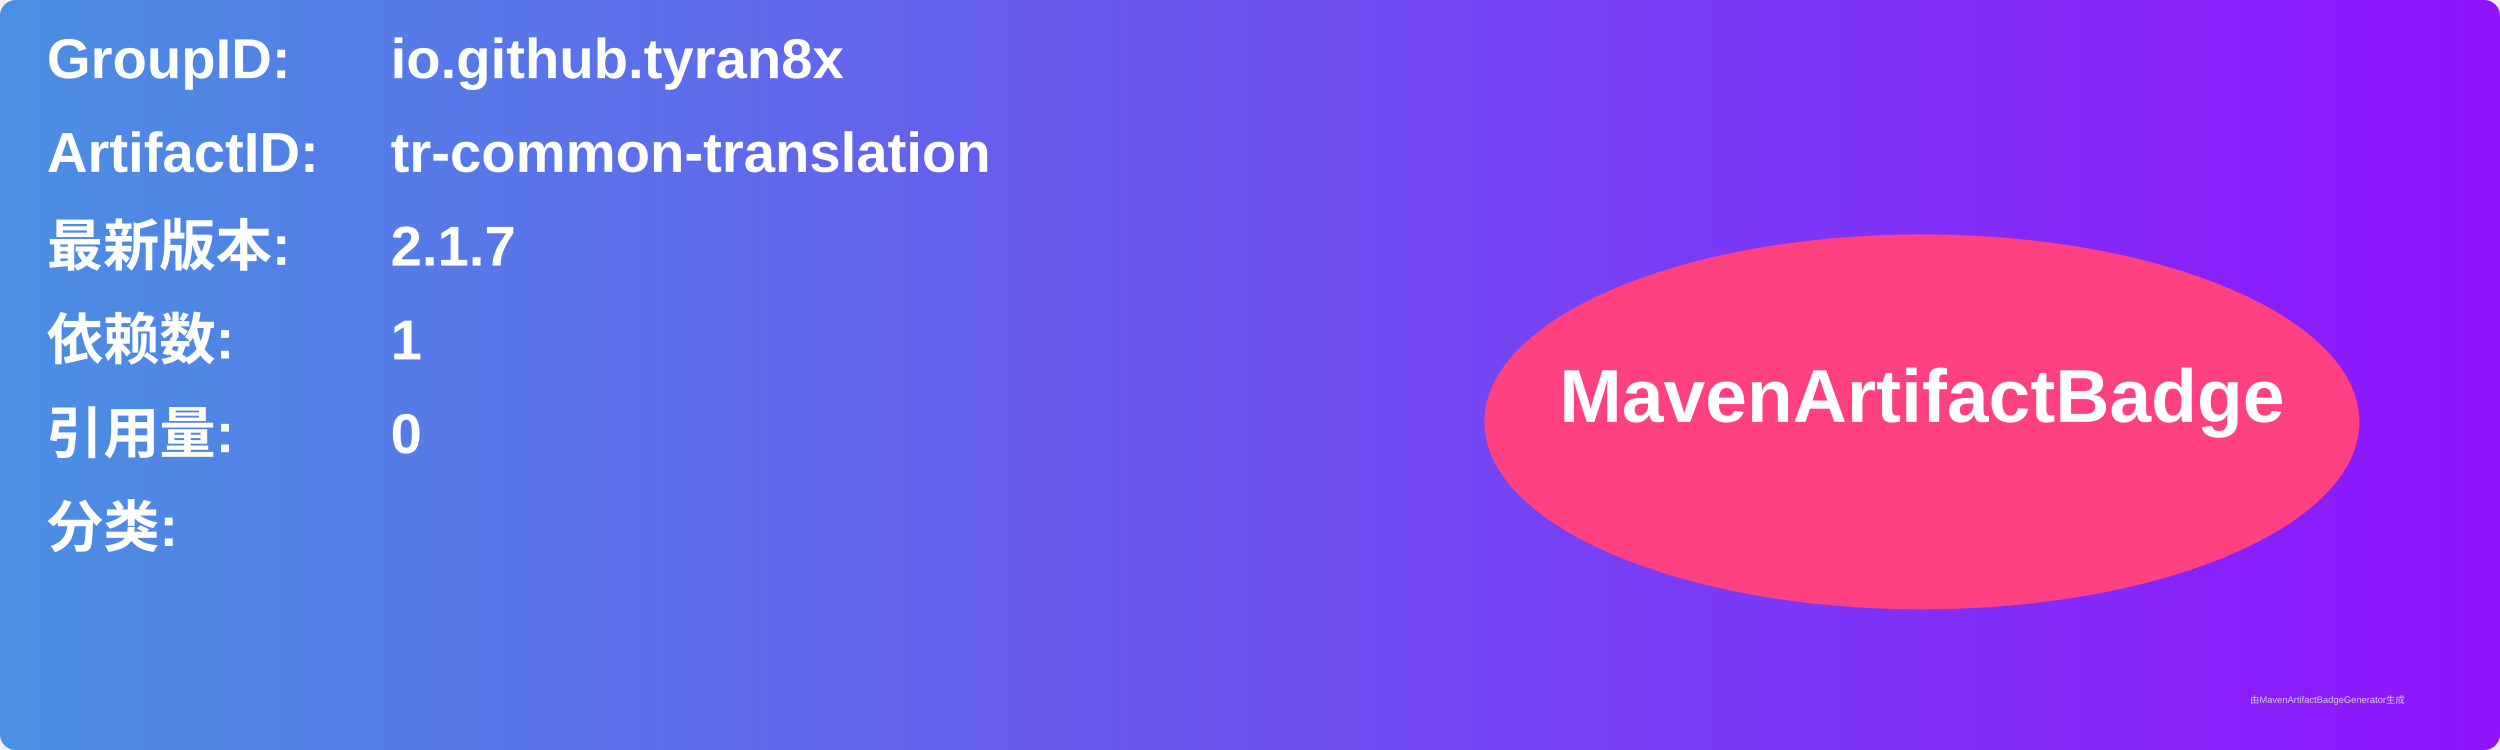
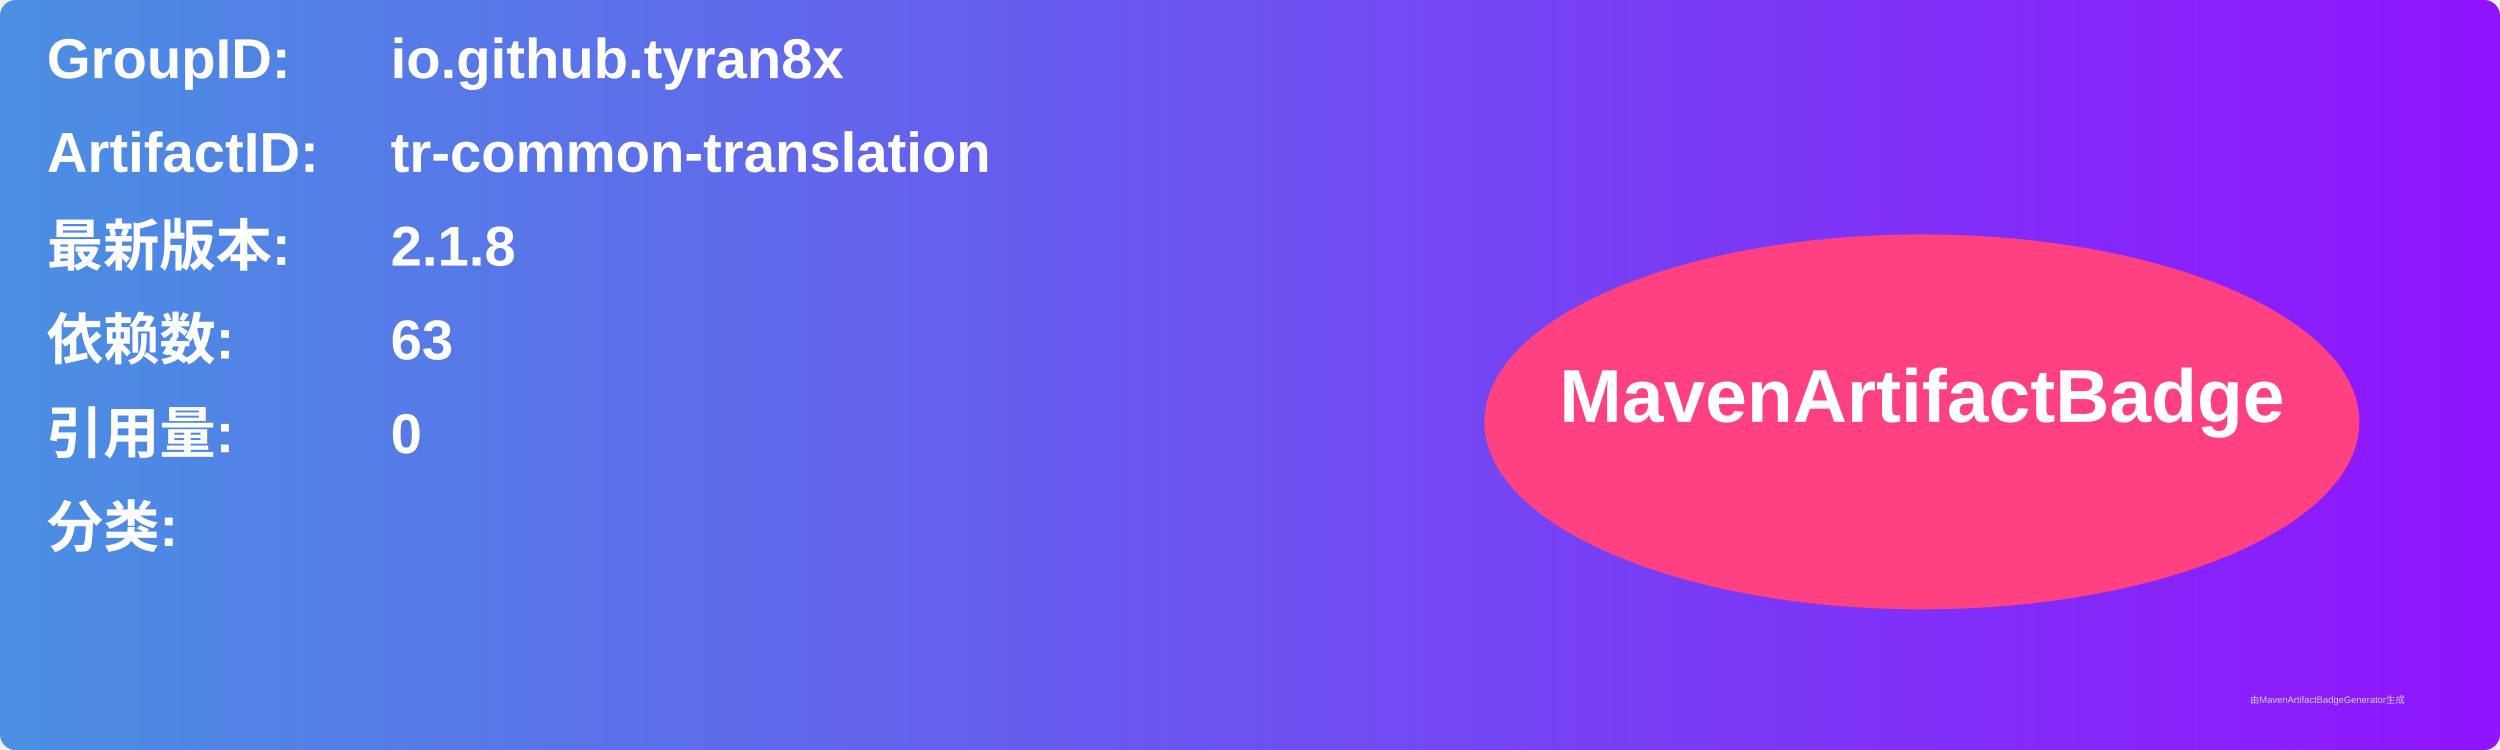
<svg xmlns="http://www.w3.org/2000/svg" width="800" height="240" viewBox="0 0 800 240">
  <linearGradient id="grad" x1="0%" y1="0%" x2="100%" y2="0%">
    <stop offset="0%" stop-color="#4a90e2" />
    <stop offset="100%" stop-color="#9013fe" />
  </linearGradient>
  <rect width="100%" height="100%" rx="5" ry="5" fill="url(#grad)" />
  <g transform="translate(15, 15)">
    <text x="0" y="10" font-family="Arial" font-size="18" fill="white" font-weight="bold" width="260">GroupID:</text>
    <text x="110" y="10" font-family="Arial" font-size="18" fill="white" font-weight="bold" width="460">io.github.tyran8x</text>
    <text x="0" y="40" font-family="Arial" font-size="18" fill="white" font-weight="bold" width="260">ArtifactID:</text>
    <text x="110" y="40" font-family="Arial" font-size="18" fill="white" font-weight="bold" width="460">tr-common-translation</text>
    <text x="0" y="70" font-family="Arial" font-size="18" fill="white" font-weight="bold">最新版本:</text>
    <text x="110" y="70" font-family="Arial" font-size="18" fill="white" font-weight="bold">
-       <tspan font-weight="bold">2.1.7</tspan>
+       <tspan font-weight="bold">2.1.8</tspan>
    </text>
    <text x="0" y="100" font-family="Arial" font-size="18" fill="white" font-weight="bold">依赖数: </text>
    <text x="110" y="100" font-family="Arial" font-size="18" fill="white">
-       <tspan font-weight="bold">1</tspan>
+       <tspan font-weight="bold">63</tspan>
    </text>
    <text x="0" y="130" font-family="Arial" font-size="18" fill="white" font-weight="bold">引用量: </text>
    <text x="110" y="130" font-family="Arial" font-size="18" fill="white">
      <tspan font-weight="bold">0</tspan>
    </text>
    <text x="0" y="160" font-family="Arial" font-size="18" fill="white" font-weight="bold">分类:</text>
    <text x="10" y="190" font-family="Arial" font-size="10" fill="white">
      <tspan font-weight="bold" />
    </text>
    <ellipse cx="600" cy="120" rx="140" ry="60" fill="#ff4081" />
    <text x="600" y="120" text-anchor="middle" font-family="Arial" font-size="24" fill="white" font-weight="bold">MavenArtifactBadge</text>
  </g>
  <text x="720" y="225" font-family="Arial" font-size="3" fill="#d0d0d0">由MavenArtifactBadgeGenerator生成</text>
</svg>
